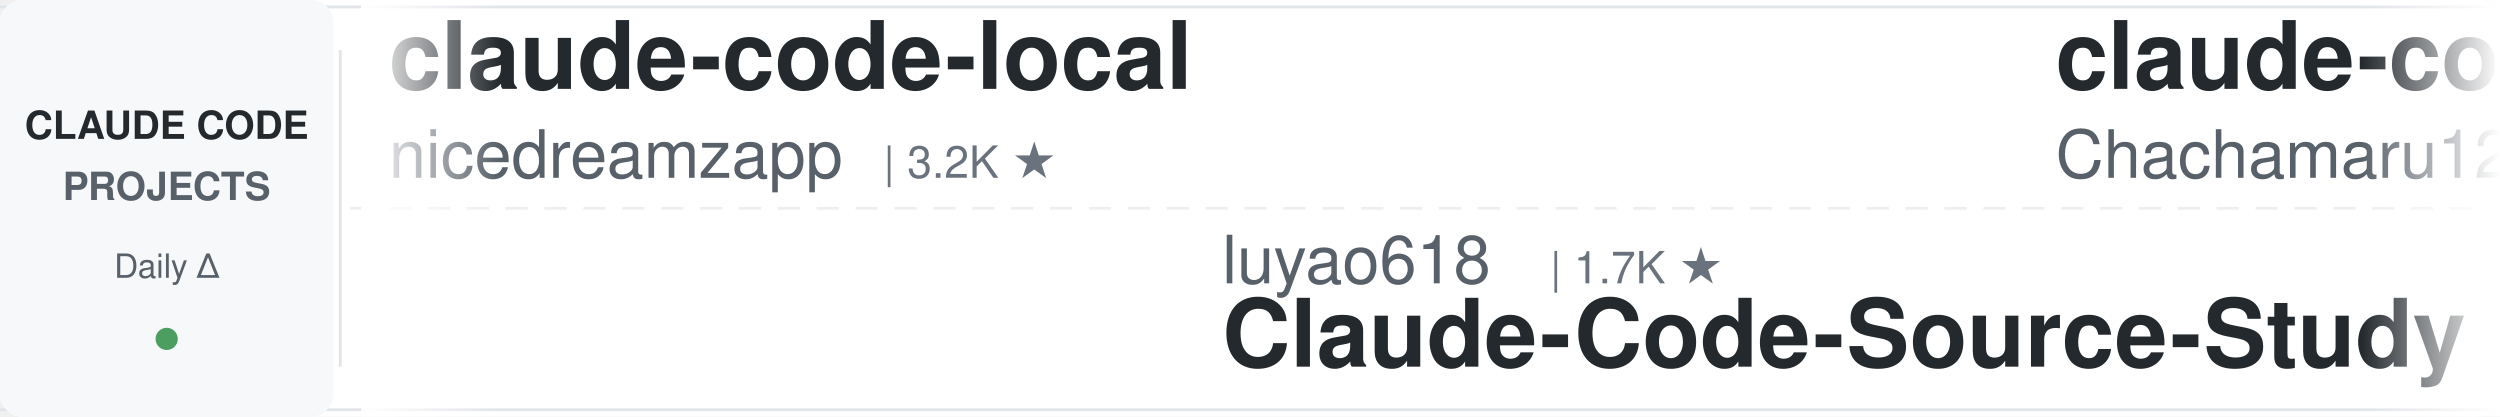
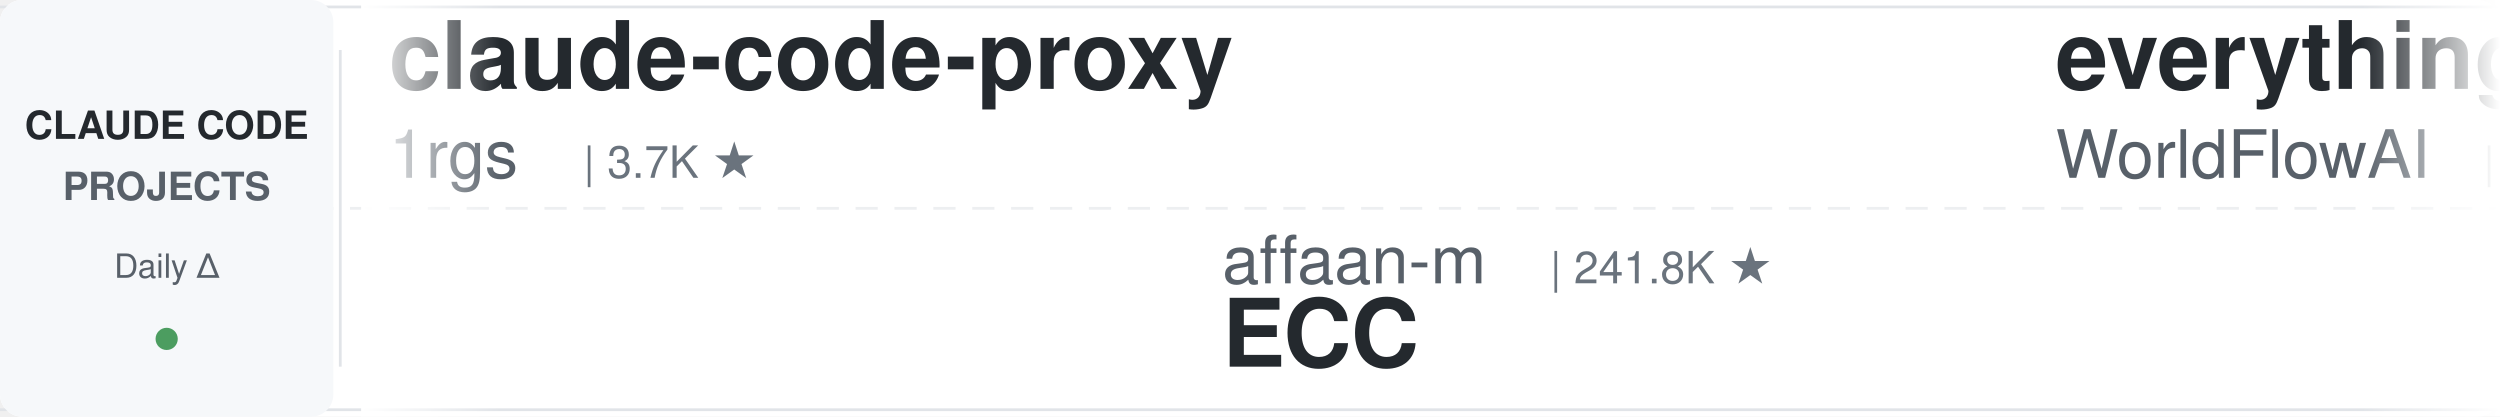
<svg xmlns="http://www.w3.org/2000/svg" width="900" height="150">
  <defs>
    <linearGradient id="leftFade" x1="0%" y1="0%" x2="100%" y2="0%">
      <stop offset="0%" style="stop-color:#ffffff;stop-opacity:1" />
      <stop offset="100%" style="stop-color:#ffffff;stop-opacity:0" />
    </linearGradient>
    <linearGradient id="rightFade" x1="0%" y1="0%" x2="100%" y2="0%">
      <stop offset="0%" style="stop-color:#ffffff;stop-opacity:0" />
      <stop offset="100%" style="stop-color:#ffffff;stop-opacity:1" />
    </linearGradient>
  </defs>
  <rect width="900" height="150" fill="#ffffff" rx="8" />
  <rect x="0" y="2" width="900" height="1" fill="#e1e4e8" />
  <rect x="0" y="147" width="900" height="1" fill="#e1e4e8" />
  <line x1="0" y1="75" x2="900" y2="75" stroke="#e1e4e8" stroke-width="1" stroke-dasharray="8 6" opacity="0.6" />
  <rect x="0" y="0" width="120" height="150" fill="#f6f8fa" rx="8" />
  <text x="60" y="50" font-family="-apple-system, BlinkMacSystemFont, 'Segoe UI', Helvetica, Arial, sans-serif" font-size="14" font-weight="600" fill="#24292e" text-anchor="middle">CLAUDE CODE</text>
  <text x="60" y="72" font-family="-apple-system, BlinkMacSystemFont, 'Segoe UI', Helvetica, Arial, sans-serif" font-size="14" font-weight="600" fill="#586069" text-anchor="middle">PROJECTS</text>
  <text x="60" y="100" font-family="-apple-system, BlinkMacSystemFont, 'Segoe UI', Helvetica, Arial, sans-serif" font-size="12" font-weight="500" fill="#586069" text-anchor="middle">Daily Δ</text>
  <circle cx="60" cy="122" r="4" fill="#22863a" opacity="0.8" />
  <rect x="122" y="18" width="1" height="114" fill="#e1e4e8" />
  <clipPath id="tickerClip">
    <rect x="130" y="0" width="770" height="150" />
  </clipPath>
  <g clip-path="url(#tickerClip)">
    <g id="tickerItems">
      <animateTransform attributeName="transform" attributeType="XML" type="translate" from="0 0" to="-3000 0" dur="54s" repeatCount="indefinite" />
      <g transform="translate(0, 0)">
-         <text x="140" y="32" font-family="-apple-system, BlinkMacSystemFont, 'Segoe UI', Helvetica, Arial, sans-serif" font-size="34" font-weight="600" fill="#24292e">claude-code-local</text>
-         <text x="140" y="64" font-family="-apple-system, BlinkMacSystemFont, 'Segoe UI', Helvetica, Arial, sans-serif" font-size="24" font-weight="400" fill="#586069">nicedreamzapp</text>
-         <text x="318" y="64" font-family="-apple-system, BlinkMacSystemFont, 'Segoe UI', Helvetica, Arial, sans-serif" font-size="16" font-weight="500" fill="#6a737d">| 3.2K ★</text>
+         <text x="140" y="32" font-family="-apple-system, BlinkMacSystemFont, 'Segoe UI', Helvetica, Arial, sans-serif" font-size="34" font-weight="600" fill="#24292e">claude-code-proxy</text>
+         <text x="140" y="64" font-family="-apple-system, BlinkMacSystemFont, 'Segoe UI', Helvetica, Arial, sans-serif" font-size="24" font-weight="400" fill="#586069">1rgs</text>
+         <text x="210" y="64" font-family="-apple-system, BlinkMacSystemFont, 'Segoe UI', Helvetica, Arial, sans-serif" font-size="16" font-weight="500" fill="#6a737d">| 3.7K ★</text>
      </g>
      <g transform="translate(300, 0)">
-         <text x="140" y="102" font-family="-apple-system, BlinkMacSystemFont, 'Segoe UI', Helvetica, Arial, sans-serif" font-size="24" font-weight="400" fill="#586069">luyao618</text>
-         <text x="258" y="102" font-family="-apple-system, BlinkMacSystemFont, 'Segoe UI', Helvetica, Arial, sans-serif" font-size="16" font-weight="500" fill="#6a737d">| 1.7K ★</text>
-         <text x="140" y="132" font-family="-apple-system, BlinkMacSystemFont, 'Segoe UI', Helvetica, Arial, sans-serif" font-size="34" font-weight="600" fill="#24292e">Claude-Code-Source-Study</text>
+         <text x="140" y="102" font-family="-apple-system, BlinkMacSystemFont, 'Segoe UI', Helvetica, Arial, sans-serif" font-size="24" font-weight="400" fill="#586069">affaan-m</text>
+         <text x="258" y="102" font-family="-apple-system, BlinkMacSystemFont, 'Segoe UI', Helvetica, Arial, sans-serif" font-size="16" font-weight="500" fill="#6a737d">| 241.8K ★</text>
+         <text x="140" y="132" font-family="-apple-system, BlinkMacSystemFont, 'Segoe UI', Helvetica, Arial, sans-serif" font-size="34" font-weight="600" fill="#24292e">ECC</text>
      </g>
      <g transform="translate(600, 0)">
-         <text x="140" y="32" font-family="-apple-system, BlinkMacSystemFont, 'Segoe UI', Helvetica, Arial, sans-serif" font-size="34" font-weight="600" fill="#24292e">claude-code-harness</text>
-         <text x="140" y="64" font-family="-apple-system, BlinkMacSystemFont, 'Segoe UI', Helvetica, Arial, sans-serif" font-size="24" font-weight="400" fill="#586069">Chachamaru127</text>
-         <text x="318" y="64" font-family="-apple-system, BlinkMacSystemFont, 'Segoe UI', Helvetica, Arial, sans-serif" font-size="16" font-weight="500" fill="#6a737d">| 3.1K ★</text>
+         <text x="140" y="32" font-family="-apple-system, BlinkMacSystemFont, 'Segoe UI', Helvetica, Arial, sans-serif" font-size="34" font-weight="600" fill="#24292e">everything-claude-code</text>
+         <text x="140" y="64" font-family="-apple-system, BlinkMacSystemFont, 'Segoe UI', Helvetica, Arial, sans-serif" font-size="24" font-weight="400" fill="#586069">WorldFlowAI</text>
+         <text x="294" y="64" font-family="-apple-system, BlinkMacSystemFont, 'Segoe UI', Helvetica, Arial, sans-serif" font-size="16" font-weight="500" fill="#6a737d">| 1.5K ★</text>
      </g>
      <g transform="translate(900, 0)">
-         <text x="140" y="102" font-family="-apple-system, BlinkMacSystemFont, 'Segoe UI', Helvetica, Arial, sans-serif" font-size="24" font-weight="400" fill="#586069">AprilNEA</text>
-         <text x="258" y="102" font-family="-apple-system, BlinkMacSystemFont, 'Segoe UI', Helvetica, Arial, sans-serif" font-size="16" font-weight="500" fill="#6a737d">| 391 ★</text>
-         <text x="140" y="132" font-family="-apple-system, BlinkMacSystemFont, 'Segoe UI', Helvetica, Arial, sans-serif" font-size="34" font-weight="600" fill="#24292e">claude-code-source</text>
+         <text x="140" y="102" font-family="-apple-system, BlinkMacSystemFont, 'Segoe UI', Helvetica, Arial, sans-serif" font-size="24" font-weight="400" fill="#586069">Njengah</text>
+         <text x="246" y="102" font-family="-apple-system, BlinkMacSystemFont, 'Segoe UI', Helvetica, Arial, sans-serif" font-size="16" font-weight="500" fill="#6a737d">| 1.9K ★</text>
+         <text x="140" y="132" font-family="-apple-system, BlinkMacSystemFont, 'Segoe UI', Helvetica, Arial, sans-serif" font-size="34" font-weight="600" fill="#24292e">claude-code-cheat-sheet</text>
      </g>
      <g transform="translate(1200, 0)">
-         <text x="140" y="32" font-family="-apple-system, BlinkMacSystemFont, 'Segoe UI', Helvetica, Arial, sans-serif" font-size="34" font-weight="600" fill="#24292e">claude-code-security-rev...</text>
-         <text x="140" y="64" font-family="-apple-system, BlinkMacSystemFont, 'Segoe UI', Helvetica, Arial, sans-serif" font-size="24" font-weight="400" fill="#586069">anthropics</text>
-         <text x="282" y="64" font-family="-apple-system, BlinkMacSystemFont, 'Segoe UI', Helvetica, Arial, sans-serif" font-size="16" font-weight="500" fill="#6a737d">| 6.0K ★</text>
+         <text x="140" y="32" font-family="-apple-system, BlinkMacSystemFont, 'Segoe UI', Helvetica, Arial, sans-serif" font-size="34" font-weight="600" fill="#24292e">claude-code-source-build</text>
+         <text x="140" y="64" font-family="-apple-system, BlinkMacSystemFont, 'Segoe UI', Helvetica, Arial, sans-serif" font-size="24" font-weight="400" fill="#586069">andrew-kramer-inno</text>
+         <text x="378" y="64" font-family="-apple-system, BlinkMacSystemFont, 'Segoe UI', Helvetica, Arial, sans-serif" font-size="16" font-weight="500" fill="#6a737d">| 594 ★</text>
      </g>
      <g transform="translate(1500, 0)">
-         <text x="140" y="102" font-family="-apple-system, BlinkMacSystemFont, 'Segoe UI', Helvetica, Arial, sans-serif" font-size="24" font-weight="400" fill="#586069">JrCx7scC</text>
-         <text x="258" y="102" font-family="-apple-system, BlinkMacSystemFont, 'Segoe UI', Helvetica, Arial, sans-serif" font-size="16" font-weight="500" fill="#6a737d">| 374 ★</text>
-         <text x="140" y="132" font-family="-apple-system, BlinkMacSystemFont, 'Segoe UI', Helvetica, Arial, sans-serif" font-size="34" font-weight="600" fill="#24292e">claude-code-source</text>
+         <text x="140" y="102" font-family="-apple-system, BlinkMacSystemFont, 'Segoe UI', Helvetica, Arial, sans-serif" font-size="24" font-weight="400" fill="#586069">rohitg00</text>
+         <text x="258" y="102" font-family="-apple-system, BlinkMacSystemFont, 'Segoe UI', Helvetica, Arial, sans-serif" font-size="16" font-weight="500" fill="#6a737d">| 2.5K ★</text>
+         <text x="140" y="132" font-family="-apple-system, BlinkMacSystemFont, 'Segoe UI', Helvetica, Arial, sans-serif" font-size="34" font-weight="600" fill="#24292e">awesome-claude-code-tool...</text>
      </g>
      <g transform="translate(1800, 0)">
-         <text x="140" y="32" font-family="-apple-system, BlinkMacSystemFont, 'Segoe UI', Helvetica, Arial, sans-serif" font-size="34" font-weight="600" fill="#24292e">claude-code-plugins-plus...</text>
-         <text x="140" y="64" font-family="-apple-system, BlinkMacSystemFont, 'Segoe UI', Helvetica, Arial, sans-serif" font-size="24" font-weight="400" fill="#586069">jeremylongshore</text>
-         <text x="342" y="64" font-family="-apple-system, BlinkMacSystemFont, 'Segoe UI', Helvetica, Arial, sans-serif" font-size="16" font-weight="500" fill="#6a737d">| 2.7K ★</text>
+         <text x="140" y="32" font-family="-apple-system, BlinkMacSystemFont, 'Segoe UI', Helvetica, Arial, sans-serif" font-size="34" font-weight="600" fill="#24292e">claude-code-guide</text>
+         <text x="140" y="64" font-family="-apple-system, BlinkMacSystemFont, 'Segoe UI', Helvetica, Arial, sans-serif" font-size="24" font-weight="400" fill="#586069">Cranot</text>
+         <text x="234" y="64" font-family="-apple-system, BlinkMacSystemFont, 'Segoe UI', Helvetica, Arial, sans-serif" font-size="16" font-weight="500" fill="#6a737d">| 2.9K ★</text>
      </g>
      <g transform="translate(2100, 0)">
-         <text x="140" y="102" font-family="-apple-system, BlinkMacSystemFont, 'Segoe UI', Helvetica, Arial, sans-serif" font-size="24" font-weight="400" fill="#586069">ding113</text>
-         <text x="246" y="102" font-family="-apple-system, BlinkMacSystemFont, 'Segoe UI', Helvetica, Arial, sans-serif" font-size="16" font-weight="500" fill="#6a737d">| 3.3K ★</text>
-         <text x="140" y="132" font-family="-apple-system, BlinkMacSystemFont, 'Segoe UI', Helvetica, Arial, sans-serif" font-size="34" font-weight="600" fill="#24292e">claude-code-hub</text>
+         <text x="140" y="102" font-family="-apple-system, BlinkMacSystemFont, 'Segoe UI', Helvetica, Arial, sans-serif" font-size="24" font-weight="400" fill="#586069">AICoderTudou</text>
+         <text x="306" y="102" font-family="-apple-system, BlinkMacSystemFont, 'Segoe UI', Helvetica, Arial, sans-serif" font-size="16" font-weight="500" fill="#6a737d">| 496 ★</text>
+         <text x="140" y="132" font-family="-apple-system, BlinkMacSystemFont, 'Segoe UI', Helvetica, Arial, sans-serif" font-size="34" font-weight="600" fill="#24292e">claude-code-tudou</text>
      </g>
      <g transform="translate(2400, 0)">
-         <text x="140" y="32" font-family="-apple-system, BlinkMacSystemFont, 'Segoe UI', Helvetica, Arial, sans-serif" font-size="34" font-weight="600" fill="#24292e">claude-code-templates</text>
-         <text x="140" y="64" font-family="-apple-system, BlinkMacSystemFont, 'Segoe UI', Helvetica, Arial, sans-serif" font-size="24" font-weight="400" fill="#586069">davila7</text>
-         <text x="246" y="64" font-family="-apple-system, BlinkMacSystemFont, 'Segoe UI', Helvetica, Arial, sans-serif" font-size="16" font-weight="500" fill="#6a737d">| 30.3K ★</text>
+         <text x="140" y="32" font-family="-apple-system, BlinkMacSystemFont, 'Segoe UI', Helvetica, Arial, sans-serif" font-size="34" font-weight="600" fill="#24292e">claude-coder</text>
+         <text x="140" y="64" font-family="-apple-system, BlinkMacSystemFont, 'Segoe UI', Helvetica, Arial, sans-serif" font-size="24" font-weight="400" fill="#586069">kodu-ai</text>
+         <text x="246" y="64" font-family="-apple-system, BlinkMacSystemFont, 'Segoe UI', Helvetica, Arial, sans-serif" font-size="16" font-weight="500" fill="#6a737d">| 5.2K ★</text>
      </g>
      <g transform="translate(2700, 0)">
-         <text x="140" y="102" font-family="-apple-system, BlinkMacSystemFont, 'Segoe UI', Helvetica, Arial, sans-serif" font-size="24" font-weight="400" fill="#586069">shanraisshan</text>
-         <text x="306" y="102" font-family="-apple-system, BlinkMacSystemFont, 'Segoe UI', Helvetica, Arial, sans-serif" font-size="16" font-weight="500" fill="#6a737d">| 64.8K ★</text>
-         <text x="140" y="132" font-family="-apple-system, BlinkMacSystemFont, 'Segoe UI', Helvetica, Arial, sans-serif" font-size="34" font-weight="600" fill="#24292e">claude-code-best-practic...</text>
+         <text x="140" y="102" font-family="-apple-system, BlinkMacSystemFont, 'Segoe UI', Helvetica, Arial, sans-serif" font-size="24" font-weight="400" fill="#586069">musistudio</text>
+         <text x="282" y="102" font-family="-apple-system, BlinkMacSystemFont, 'Segoe UI', Helvetica, Arial, sans-serif" font-size="16" font-weight="500" fill="#6a737d">| 36.8K ★</text>
+         <text x="140" y="132" font-family="-apple-system, BlinkMacSystemFont, 'Segoe UI', Helvetica, Arial, sans-serif" font-size="34" font-weight="600" fill="#24292e">claude-code-router</text>
      </g>
      <g transform="translate(3000, 0)">
-         <text x="140" y="32" font-family="-apple-system, BlinkMacSystemFont, 'Segoe UI', Helvetica, Arial, sans-serif" font-size="34" font-weight="600" fill="#24292e">claude-code-local</text>
-         <text x="140" y="64" font-family="-apple-system, BlinkMacSystemFont, 'Segoe UI', Helvetica, Arial, sans-serif" font-size="24" font-weight="400" fill="#586069">nicedreamzapp</text>
-         <text x="318" y="64" font-family="-apple-system, BlinkMacSystemFont, 'Segoe UI', Helvetica, Arial, sans-serif" font-size="16" font-weight="500" fill="#6a737d">| 3.2K ★</text>
+         <text x="140" y="32" font-family="-apple-system, BlinkMacSystemFont, 'Segoe UI', Helvetica, Arial, sans-serif" font-size="34" font-weight="600" fill="#24292e">claude-code-proxy</text>
+         <text x="140" y="64" font-family="-apple-system, BlinkMacSystemFont, 'Segoe UI', Helvetica, Arial, sans-serif" font-size="24" font-weight="400" fill="#586069">1rgs</text>
+         <text x="210" y="64" font-family="-apple-system, BlinkMacSystemFont, 'Segoe UI', Helvetica, Arial, sans-serif" font-size="16" font-weight="500" fill="#6a737d">| 3.7K ★</text>
      </g>
      <g transform="translate(3300, 0)">
-         <text x="140" y="102" font-family="-apple-system, BlinkMacSystemFont, 'Segoe UI', Helvetica, Arial, sans-serif" font-size="24" font-weight="400" fill="#586069">luyao618</text>
-         <text x="258" y="102" font-family="-apple-system, BlinkMacSystemFont, 'Segoe UI', Helvetica, Arial, sans-serif" font-size="16" font-weight="500" fill="#6a737d">| 1.7K ★</text>
-         <text x="140" y="132" font-family="-apple-system, BlinkMacSystemFont, 'Segoe UI', Helvetica, Arial, sans-serif" font-size="34" font-weight="600" fill="#24292e">Claude-Code-Source-Study</text>
+         <text x="140" y="102" font-family="-apple-system, BlinkMacSystemFont, 'Segoe UI', Helvetica, Arial, sans-serif" font-size="24" font-weight="400" fill="#586069">affaan-m</text>
+         <text x="258" y="102" font-family="-apple-system, BlinkMacSystemFont, 'Segoe UI', Helvetica, Arial, sans-serif" font-size="16" font-weight="500" fill="#6a737d">| 241.8K ★</text>
+         <text x="140" y="132" font-family="-apple-system, BlinkMacSystemFont, 'Segoe UI', Helvetica, Arial, sans-serif" font-size="34" font-weight="600" fill="#24292e">ECC</text>
      </g>
      <g transform="translate(3600, 0)">
-         <text x="140" y="32" font-family="-apple-system, BlinkMacSystemFont, 'Segoe UI', Helvetica, Arial, sans-serif" font-size="34" font-weight="600" fill="#24292e">claude-code-harness</text>
-         <text x="140" y="64" font-family="-apple-system, BlinkMacSystemFont, 'Segoe UI', Helvetica, Arial, sans-serif" font-size="24" font-weight="400" fill="#586069">Chachamaru127</text>
-         <text x="318" y="64" font-family="-apple-system, BlinkMacSystemFont, 'Segoe UI', Helvetica, Arial, sans-serif" font-size="16" font-weight="500" fill="#6a737d">| 3.1K ★</text>
+         <text x="140" y="32" font-family="-apple-system, BlinkMacSystemFont, 'Segoe UI', Helvetica, Arial, sans-serif" font-size="34" font-weight="600" fill="#24292e">everything-claude-code</text>
+         <text x="140" y="64" font-family="-apple-system, BlinkMacSystemFont, 'Segoe UI', Helvetica, Arial, sans-serif" font-size="24" font-weight="400" fill="#586069">WorldFlowAI</text>
+         <text x="294" y="64" font-family="-apple-system, BlinkMacSystemFont, 'Segoe UI', Helvetica, Arial, sans-serif" font-size="16" font-weight="500" fill="#6a737d">| 1.5K ★</text>
      </g>
      <g transform="translate(3900, 0)">
-         <text x="140" y="102" font-family="-apple-system, BlinkMacSystemFont, 'Segoe UI', Helvetica, Arial, sans-serif" font-size="24" font-weight="400" fill="#586069">AprilNEA</text>
-         <text x="258" y="102" font-family="-apple-system, BlinkMacSystemFont, 'Segoe UI', Helvetica, Arial, sans-serif" font-size="16" font-weight="500" fill="#6a737d">| 391 ★</text>
-         <text x="140" y="132" font-family="-apple-system, BlinkMacSystemFont, 'Segoe UI', Helvetica, Arial, sans-serif" font-size="34" font-weight="600" fill="#24292e">claude-code-source</text>
+         <text x="140" y="102" font-family="-apple-system, BlinkMacSystemFont, 'Segoe UI', Helvetica, Arial, sans-serif" font-size="24" font-weight="400" fill="#586069">Njengah</text>
+         <text x="246" y="102" font-family="-apple-system, BlinkMacSystemFont, 'Segoe UI', Helvetica, Arial, sans-serif" font-size="16" font-weight="500" fill="#6a737d">| 1.9K ★</text>
+         <text x="140" y="132" font-family="-apple-system, BlinkMacSystemFont, 'Segoe UI', Helvetica, Arial, sans-serif" font-size="34" font-weight="600" fill="#24292e">claude-code-cheat-sheet</text>
      </g>
    </g>
  </g>
  <rect x="130" y="0" width="50" height="150" fill="url(#leftFade)" />
  <rect x="850" y="0" width="50" height="150" fill="url(#rightFade)" />
</svg>
